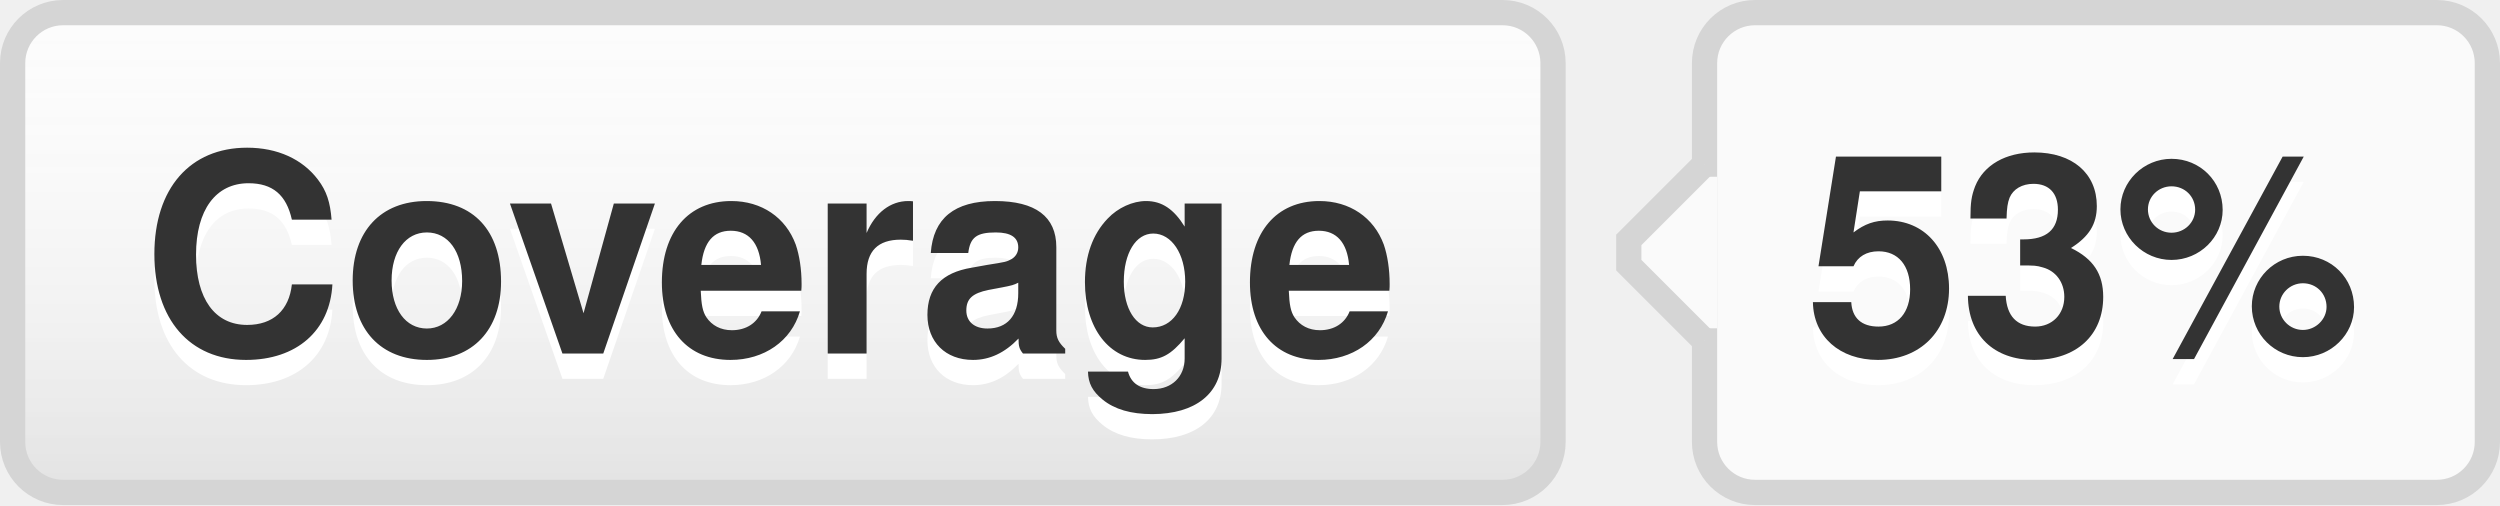
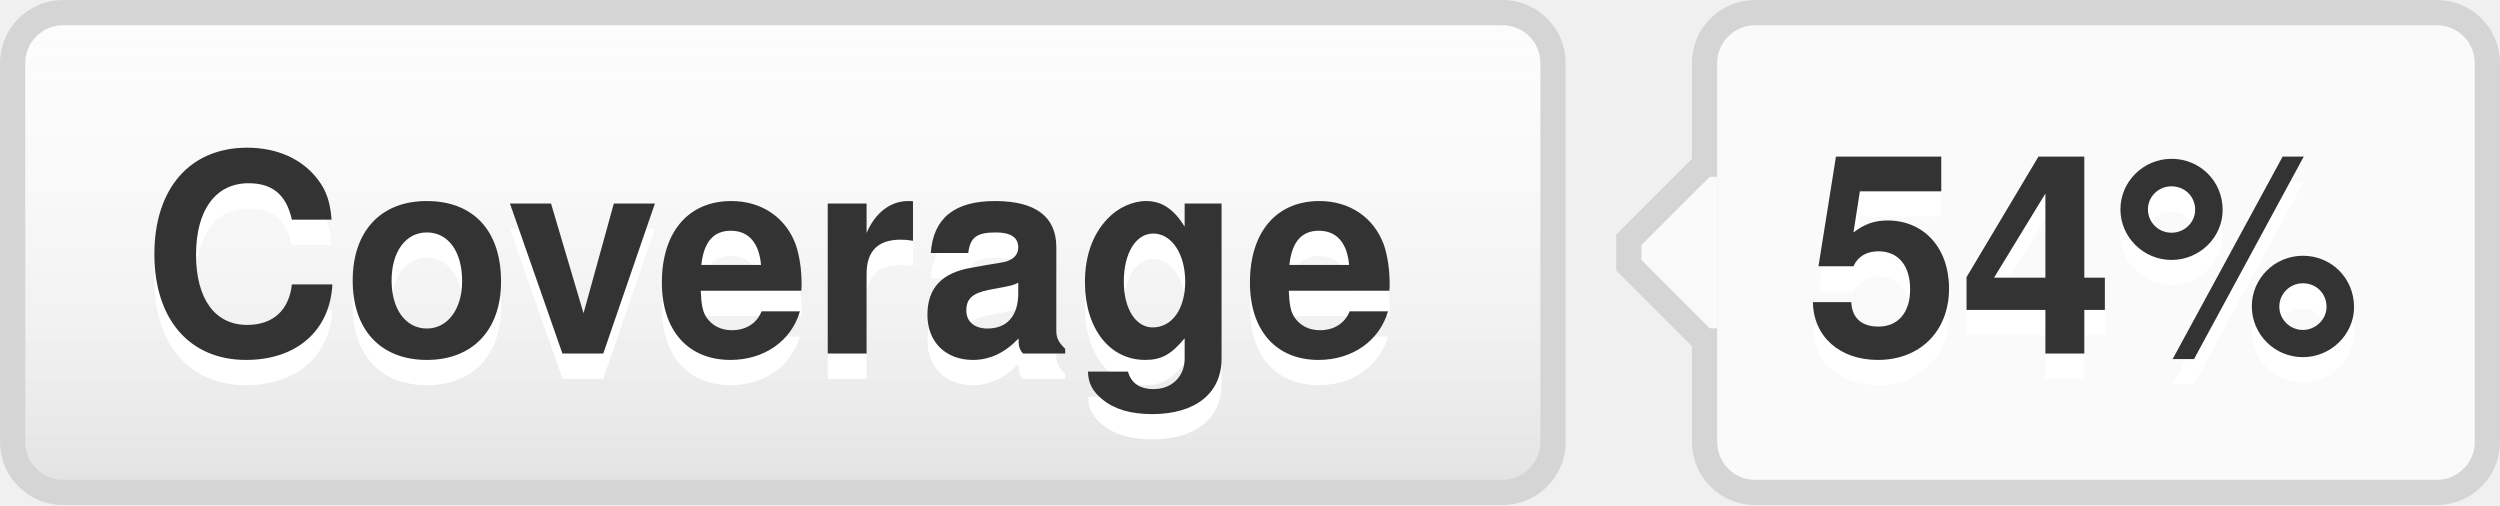
- <svg xmlns="http://www.w3.org/2000/svg" width="99" height="20" role="img" aria-label="Coverage: 53%">
+ <svg xmlns="http://www.w3.org/2000/svg" width="99" height="20" role="img" aria-label="Coverage: 54%">
  <style>a:hover #llink{fill:url(#b);stroke:#ccc}a:hover #rlink{fill:#4183c4}</style>
  <linearGradient id="a" x2="0" y2="100%">
    <stop offset="0" stop-color="#fcfcfc" stop-opacity="0" />
    <stop offset="1" stop-opacity=".1" />
  </linearGradient>
  <linearGradient id="b" x2="0" y2="100%">
    <stop offset="0" stop-color="#ccc" stop-opacity=".1" />
    <stop offset="1" stop-opacity=".1" />
  </linearGradient>
  <g stroke="#d5d5d5">
    <rect stroke="none" fill="#fcfcfc" x="0.5" y="0.5" width="61" height="19" rx="2" />
    <rect x="67.5" y="0.5" width="31" height="19" rx="2" fill="#fafafa" />
    <rect x="67" y="7.5" width="0.5" height="5" stroke="#fafafa" />
    <path d="M67.5 6.5 l-3 3v1 l3 3" stroke="d5d5d5" fill="#fafafa" />
  </g>
  <g aria-hidden="true" fill="#333" text-anchor="middle" font-family="Helvetica Neue,Helvetica,Arial,sans-serif" text-rendering="geometricPrecision" font-weight="700" font-size="110px" line-height="14px">
    <rect id="llink" stroke="#d5d5d5" fill="url(#a)" x=".5" y=".5" width="61" height="19" rx="2" />
    <text aria-hidden="true" x="305" y="150" fill="#fff" transform="scale(.1)" textLength="510">Coverage</text>
    <text x="305" y="140" transform="scale(.1)" textLength="510">Coverage</text>
-     <text aria-hidden="true" x="825" y="150" fill="#fff" transform="scale(.1)" textLength="230">53%</text>
-     <text id="rlink" x="825" y="140" transform="scale(.1)" textLength="230">53%</text>
+     <text aria-hidden="true" x="825" y="150" fill="#fff" transform="scale(.1)" textLength="230">54%</text>
+     <text id="rlink" x="825" y="140" transform="scale(.1)" textLength="230">54%</text>
  </g>
</svg>
